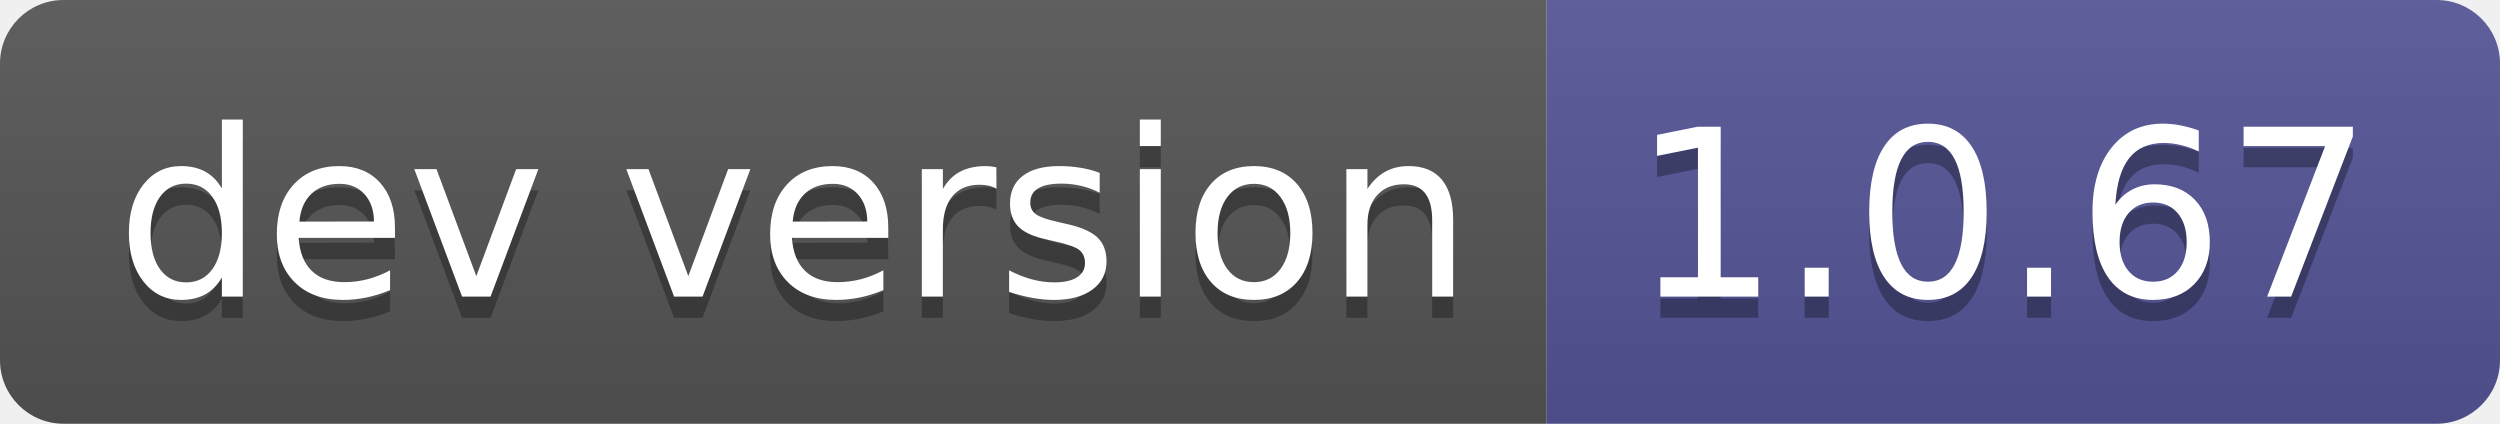
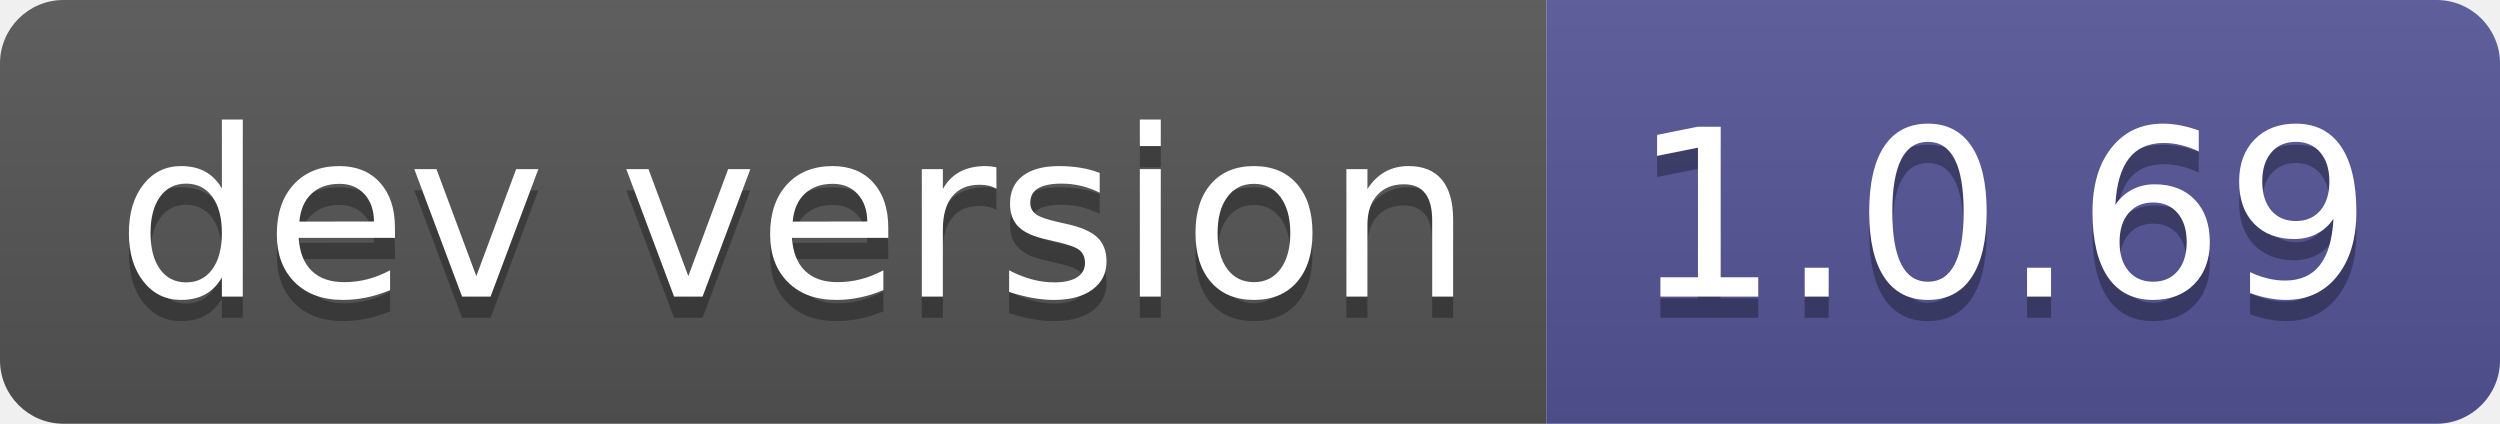
- <svg xmlns="http://www.w3.org/2000/svg" width="118" height="20" role="img" aria-label="dev version: 1.0.67">
+ <svg xmlns="http://www.w3.org/2000/svg" width="118" height="20" role="img" aria-label="dev version: 1.0.69">
  <linearGradient id="s" x2="0" y2="100%">
    <stop offset="0" stop-color="#bbb" stop-opacity=".1" />
    <stop offset="1" stop-opacity=".1" />
  </linearGradient>
  <clipPath id="r">
    <rect width="118" height="20" rx="3" fill="#fff" />
  </clipPath>
  <g clip-path="url(#r)">
    <rect width="73" height="20" fill="#555" />
    <rect x="73" width="45" height="20" fill="#535597" />
    <rect width="118" height="20" fill="url(#s)" />
  </g>
  <g fill="#fff" text-anchor="middle" font-family="Verdana,Geneva,DejaVu Sans,sans-serif" text-rendering="geometricPrecision" font-size="110">
    <text aria-hidden="true" x="375" y="150" fill="#010101" fill-opacity=".3" transform="scale(.1)" textLength="630">dev version</text>
    <text x="375" y="140" transform="scale(.1)" fill="#fff" textLength="630">dev version</text>
-     <text aria-hidden="true" x="945" y="150" fill="#010101" fill-opacity=".3" transform="scale(.1)" textLength="350">1.0.67</text>
-     <text x="945" y="140" transform="scale(.1)" fill="#fff" textLength="350">1.0.67</text>
+     <text aria-hidden="true" x="945" y="150" fill="#010101" fill-opacity=".3" transform="scale(.1)" textLength="350">1.0.69</text>
+     <text x="945" y="140" transform="scale(.1)" fill="#fff" textLength="350">1.0.69</text>
  </g>
</svg>
